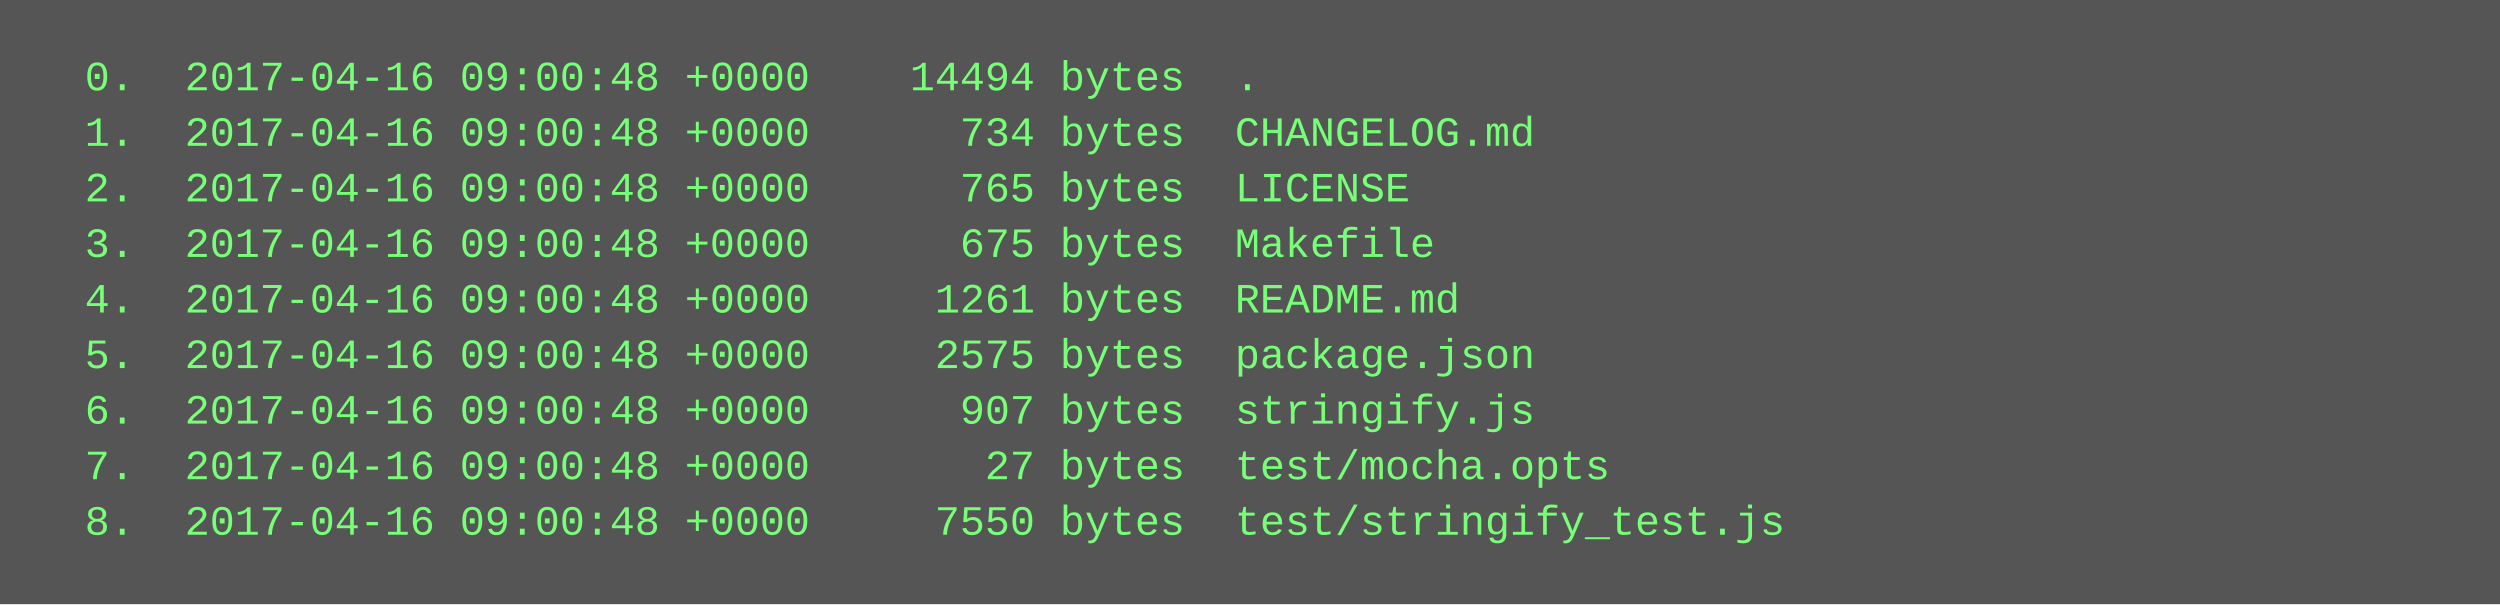
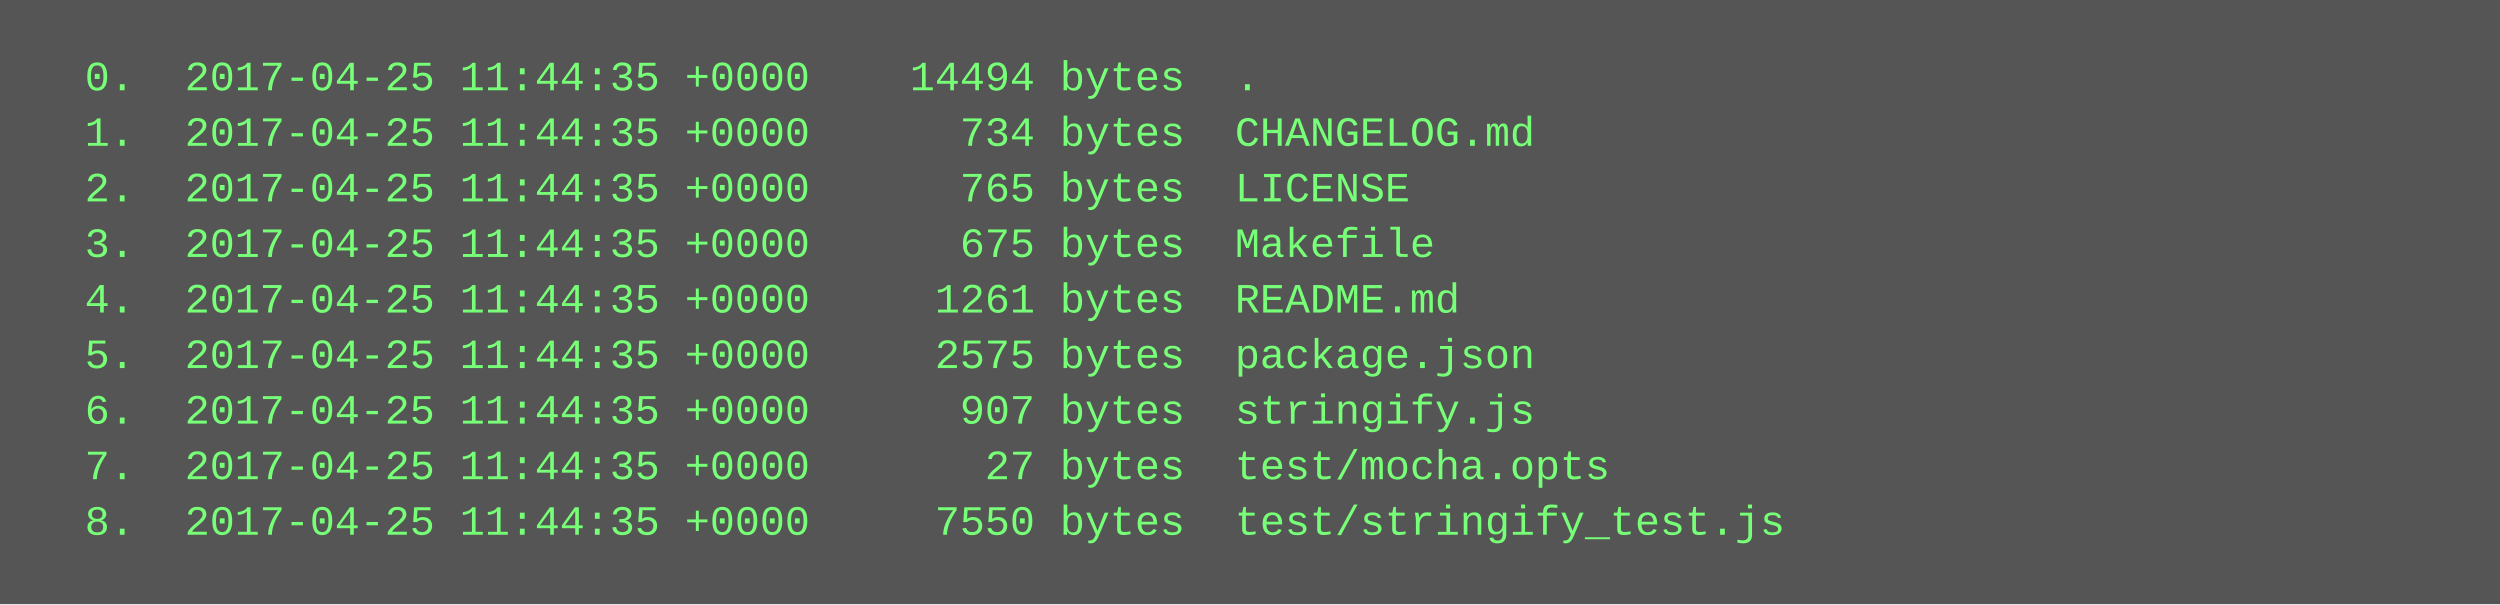
<svg xmlns="http://www.w3.org/2000/svg" height="174" width="720">
  <rect height="174" fill="#555" width="720" />
  <text fill="#7f7" font-family="Courier New" font-size="12" xml:space="preserve">
-     <tspan x="10" y="26">  0.  2017-04-16 09:00:48 +0000    14494 bytes  .</tspan>
-     <tspan x="10" y="42">  1.  2017-04-16 09:00:48 +0000      734 bytes  CHANGELOG.md</tspan>
-     <tspan x="10" y="58">  2.  2017-04-16 09:00:48 +0000      765 bytes  LICENSE</tspan>
-     <tspan x="10" y="74">  3.  2017-04-16 09:00:48 +0000      675 bytes  Makefile</tspan>
-     <tspan x="10" y="90">  4.  2017-04-16 09:00:48 +0000     1261 bytes  README.md</tspan>
-     <tspan x="10" y="106">  5.  2017-04-16 09:00:48 +0000     2575 bytes  package.json</tspan>
-     <tspan x="10" y="122">  6.  2017-04-16 09:00:48 +0000      907 bytes  stringify.js</tspan>
-     <tspan x="10" y="138">  7.  2017-04-16 09:00:48 +0000       27 bytes  test/mocha.opts</tspan>
-     <tspan x="10" y="154">  8.  2017-04-16 09:00:48 +0000     7550 bytes  test/stringify_test.js</tspan>
+     <tspan x="10" y="26">  0.  2017-04-25 11:44:35 +0000    14494 bytes  .</tspan>
+     <tspan x="10" y="42">  1.  2017-04-25 11:44:35 +0000      734 bytes  CHANGELOG.md</tspan>
+     <tspan x="10" y="58">  2.  2017-04-25 11:44:35 +0000      765 bytes  LICENSE</tspan>
+     <tspan x="10" y="74">  3.  2017-04-25 11:44:35 +0000      675 bytes  Makefile</tspan>
+     <tspan x="10" y="90">  4.  2017-04-25 11:44:35 +0000     1261 bytes  README.md</tspan>
+     <tspan x="10" y="106">  5.  2017-04-25 11:44:35 +0000     2575 bytes  package.json</tspan>
+     <tspan x="10" y="122">  6.  2017-04-25 11:44:35 +0000      907 bytes  stringify.js</tspan>
+     <tspan x="10" y="138">  7.  2017-04-25 11:44:35 +0000       27 bytes  test/mocha.opts</tspan>
+     <tspan x="10" y="154">  8.  2017-04-25 11:44:35 +0000     7550 bytes  test/stringify_test.js</tspan>
  </text>
</svg>
